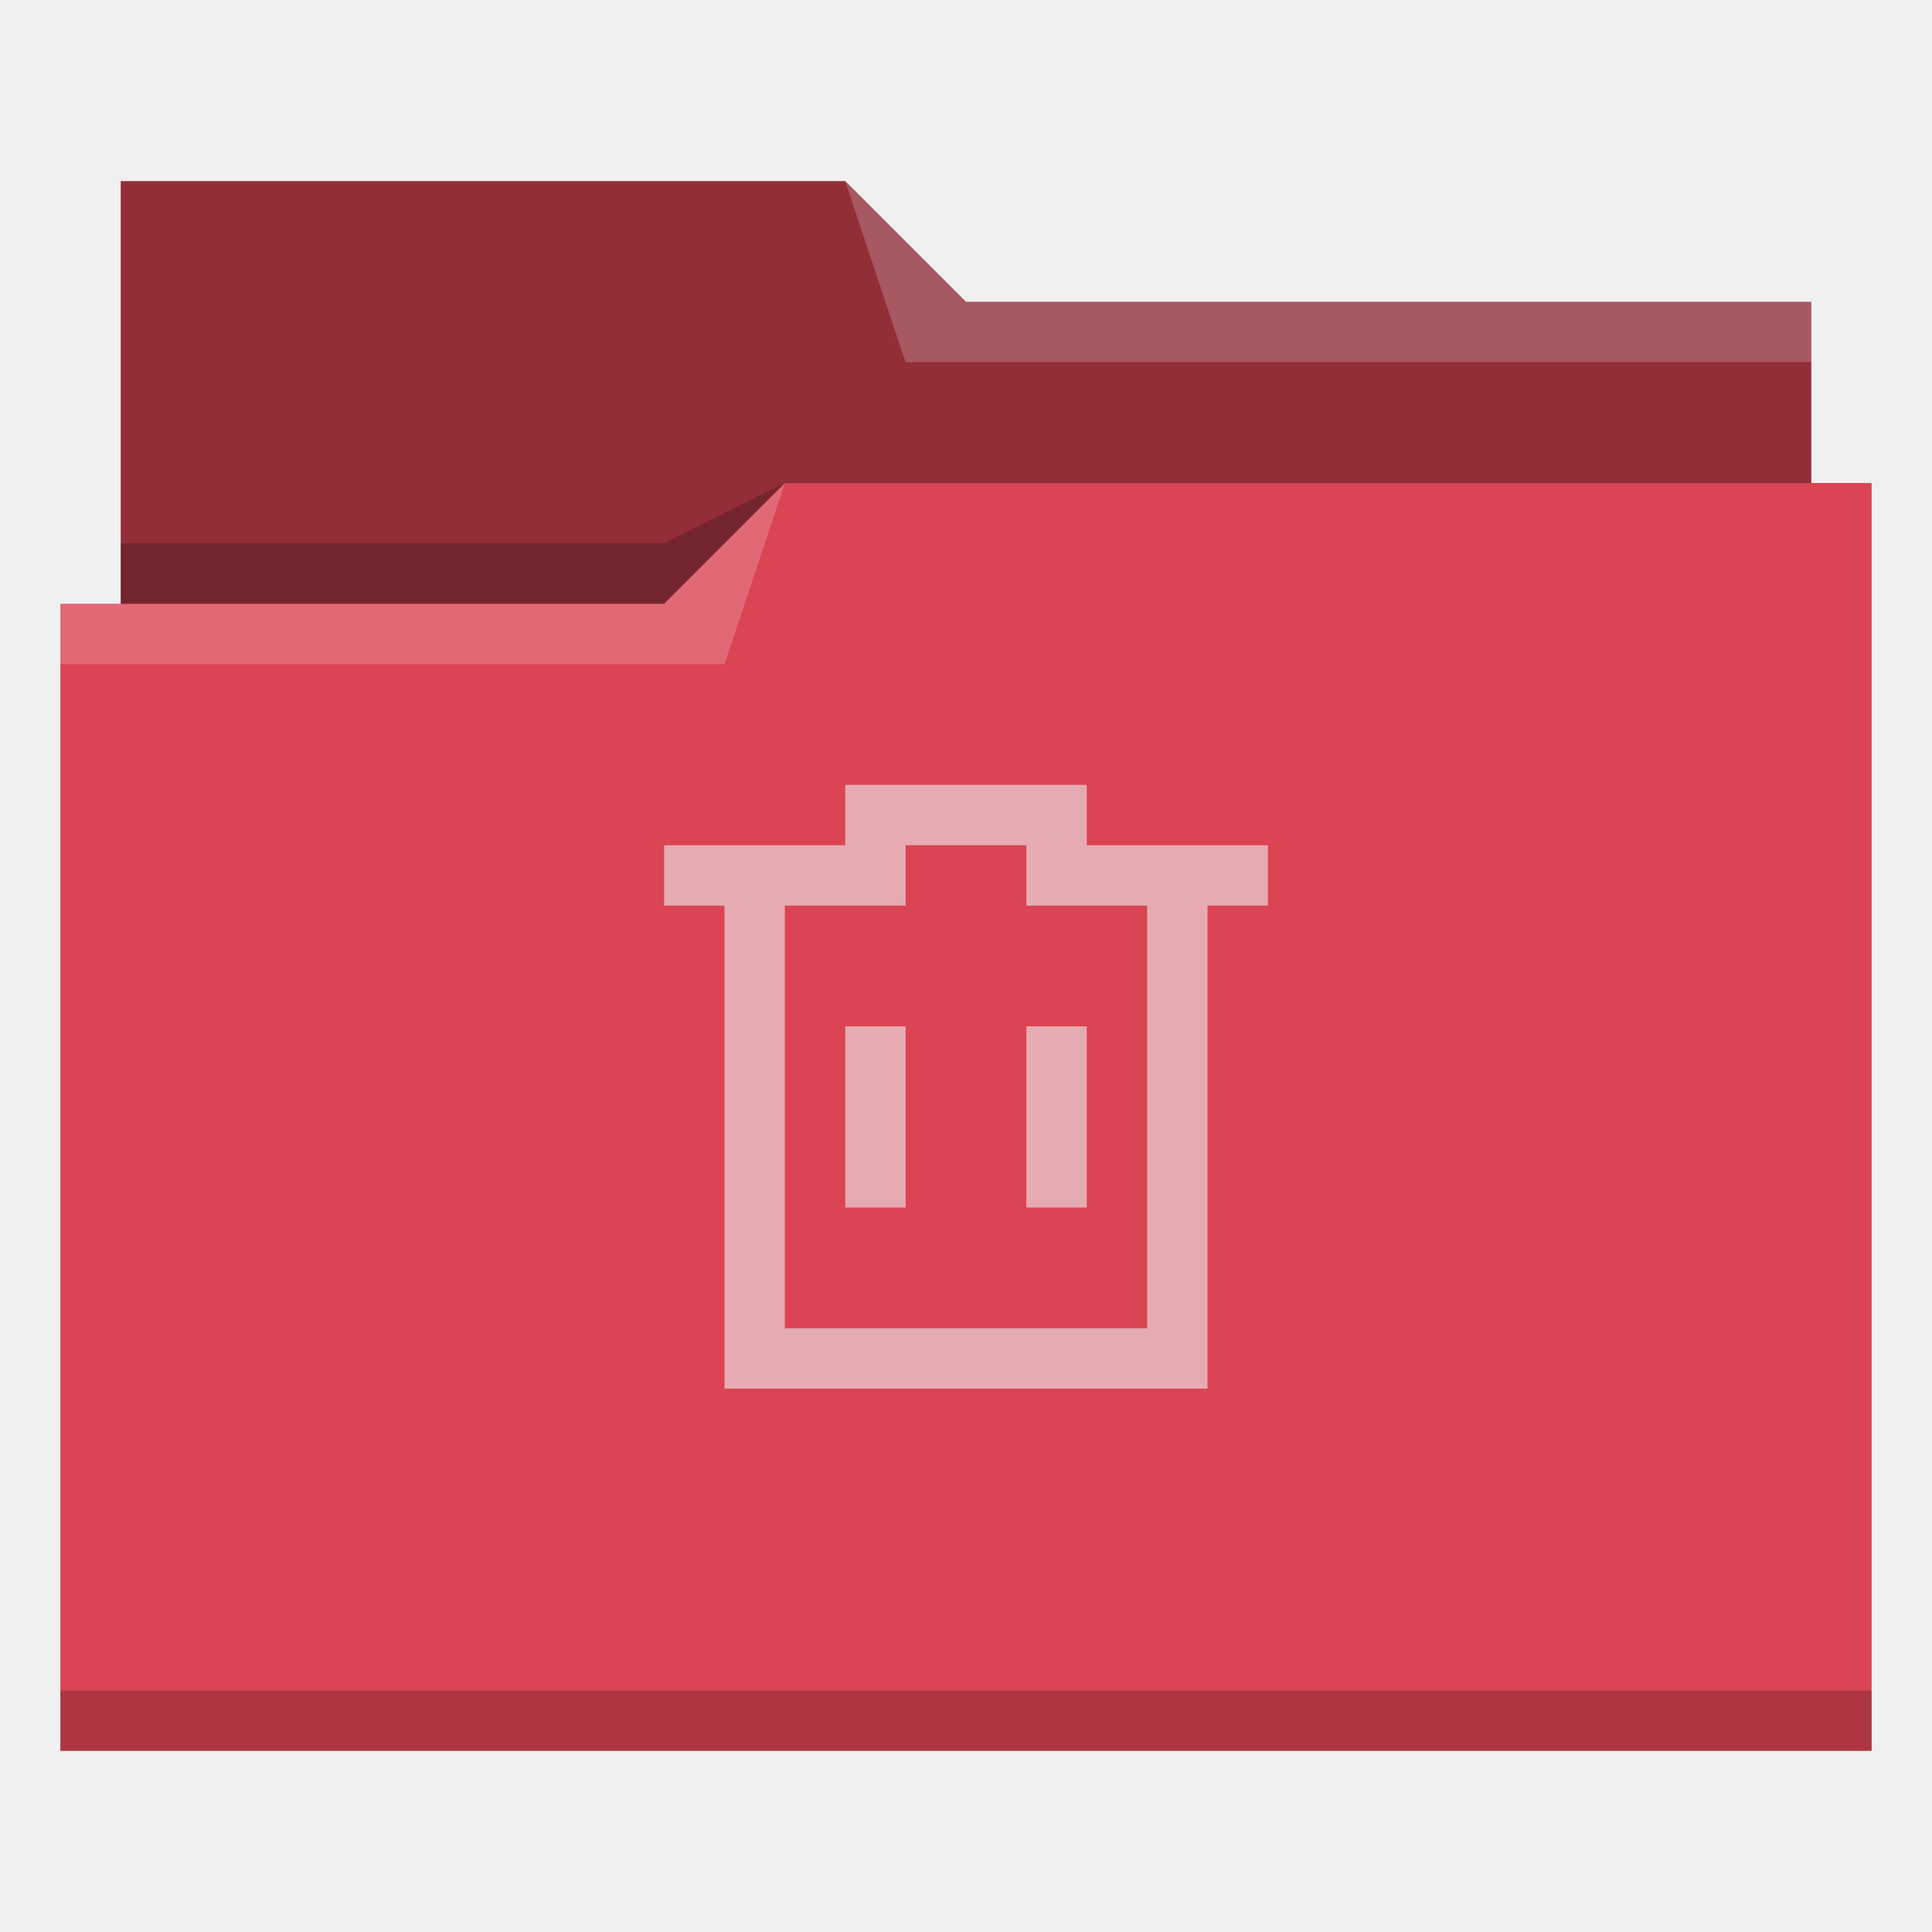
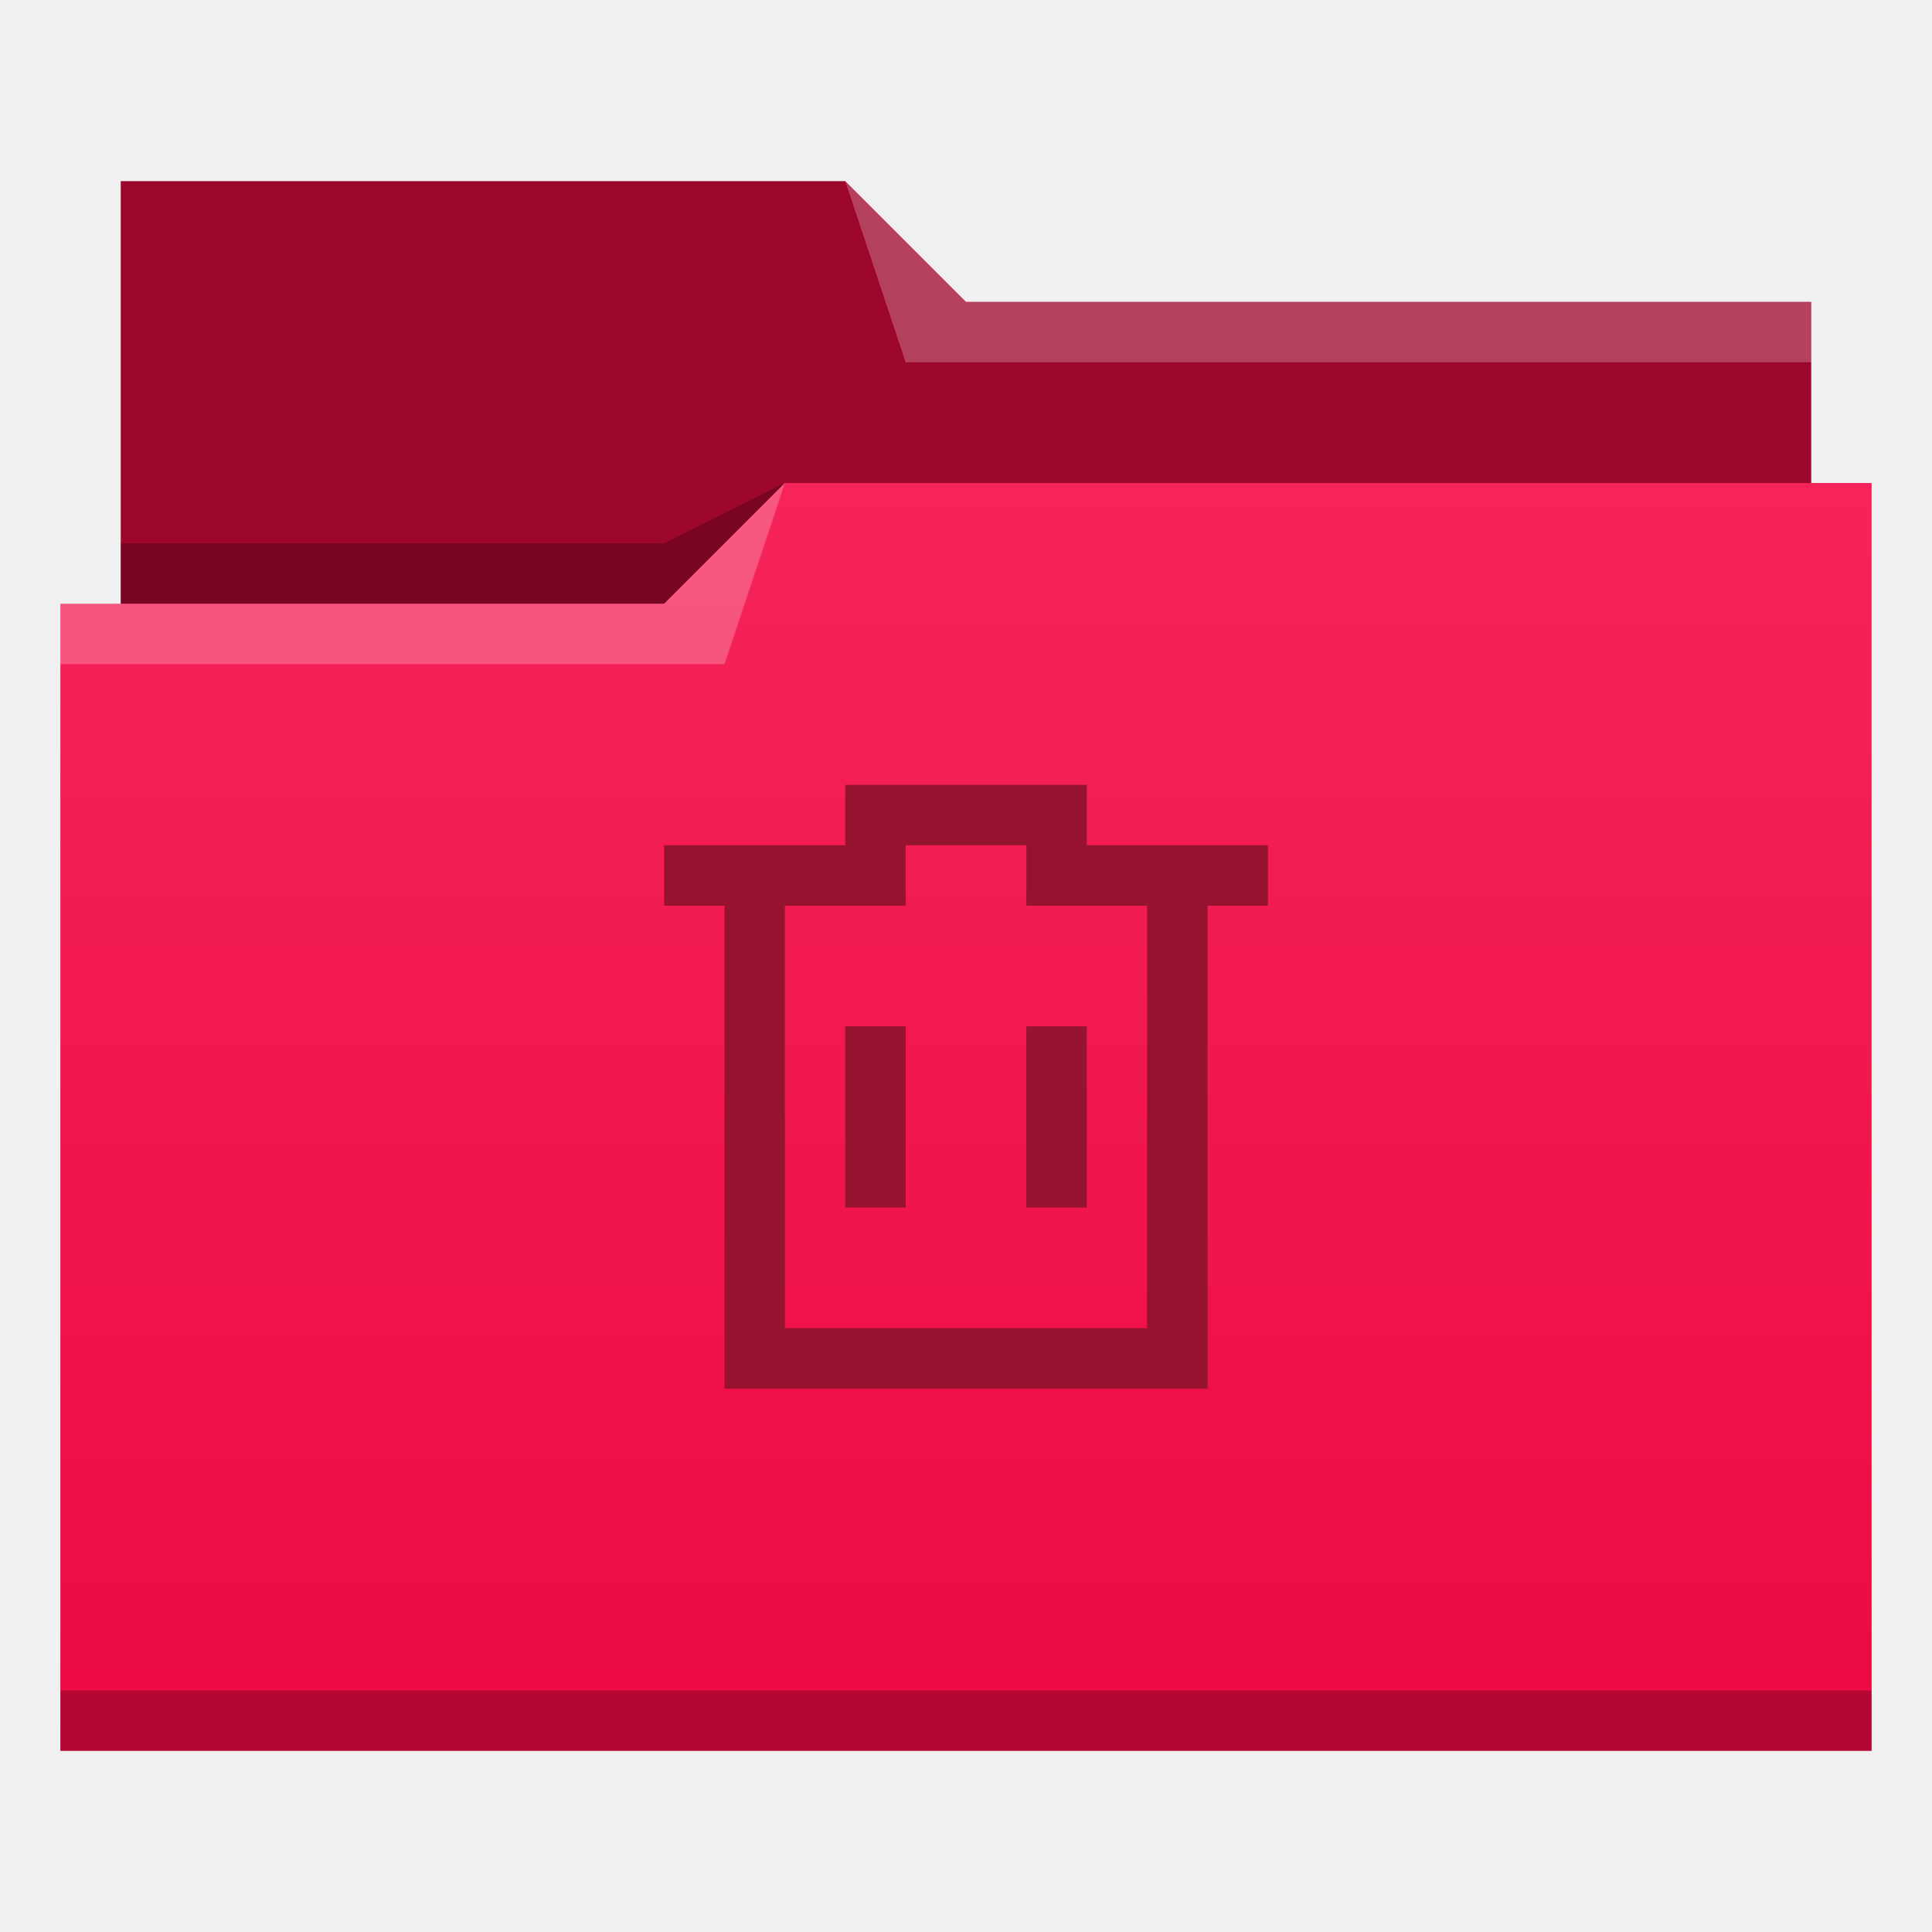
- <svg xmlns="http://www.w3.org/2000/svg" viewBox="0 0 32 32">
-   <defs id="defs3051">
-     <style type="text/css" id="current-color-scheme">
-       .ColorScheme-Text {
-         color:#31363b;
-       }
-       .ColorScheme-Background {
-         color:#eff0f1;
-       }
-       .ColorScheme-Highlight {
-         color:#3daee9;
-       }
-       .ColorScheme-ViewText {
-         color:#31363b;
-       }
-       .ColorScheme-ViewBackground {
-         color:#fcfcfc;
-       }
-       .ColorScheme-ViewHover {
-         color:#93cee9;
-       }
-       .ColorScheme-ViewFocus{
-         color:#3daee9;
-       }
-       .ColorScheme-ButtonText {
-         color:#31363b;
-       }
-       .ColorScheme-ButtonBackground {
-         color:#eff0f1;
-       }
-       .ColorScheme-ButtonHover {
-         color:#93cee9;
-       }
-       .ColorScheme-ButtonFocus{
-         color:#3daee9;
-       }
-       .ColorScheme-NegativeText {
-         color:#da4453;
-       }
-       .ColorScheme-HighlightedText {
-         color:#eff0f1;
-       }
-       </style>
+ <svg xmlns="http://www.w3.org/2000/svg" xmlns:xlink="http://www.w3.org/1999/xlink" width="32" version="1.1" height="32" viewBox="0 0 32 32">
+   <defs id="defs5455">
+     <linearGradient id="linearGradient4342" xlink:href="#linearGradient4209" y1="29" y2="8" gradientUnits="userSpaceOnUse" x2="0" gradientTransform="matrix(1 0 0 1 384.5714 515.798)" />
+     <linearGradient id="linearGradient4209">
+       <stop style="stop-color:#eb0a42" id="stop4211" />
+       <stop offset="1" style="stop-color:#f62459" id="stop4213" />
+     </linearGradient>
  </defs>
-   <path style="fill:currentColor;fill-opacity:1;stroke:none" d="M 2 3 L 2 10 L 1 10 L 1 29 L 12 29 L 13 29 L 31 29 L 31 8 L 30 8 L 30 5 L 16 5 L 14 3 L 2 3 z " class="ColorScheme-NegativeText" />
-   <path style="fill-opacity:0.33;fill-rule:evenodd" d="m 2,3 0,7 9,0 L 13,8 30,8 30,5 16,5 14,3 2,3 Z" />
-   <path style="fill:#ffffff;fill-opacity:0.2;fill-rule:evenodd" d="M 14 3 L 15 6 L 30 6 L 30 5 L 16 5 L 14 3 z M 13 8 L 11 10 L 1 10 L 1 11 L 12 11 L 13 8 z " />
-   <path style="fill-opacity:0.2;fill-rule:evenodd" d="M 13 8 L 11 9 L 2 9 L 2 10 L 11 10 L 13 8 z M 1 28 L 1 29 L 31 29 L 31 28 L 1 28 z " class="ColorScheme-Text" />
-   <path style="fill:currentColor;fill-opacity:0.6;stroke:none" d="M 14 13 L 14 14 L 11 14 L 11 15 L 12 15 L 12 22 L 12 23 L 13 23 L 20 23 L 20 22 L 20 15 L 21 15 L 21 14 L 18 14 L 18 13 L 17 13 L 15 13 L 14 13 z M 15 14 L 17 14 L 17 15 L 18 15 L 19 15 L 19 22 L 13 22 L 13 15 L 14 15 L 15 15 L 15 14 z M 14 17 L 14 20 L 15 20 L 15 17 L 14 17 z M 17 17 L 17 20 L 18 20 L 18 17 L 17 17 z " class="ColorScheme-HighlightedText" />
+   <g id="layer1" transform="matrix(1 0 0 1 -384.5714 -515.798)">
+     <g id="g4261">
+       <path style="fill:#9d072c;fill-rule:evenodd" id="path4308" d="m 386.571,518.798 0,7 0,1 28,0 0,-6 -14,0 -2,-2 z" />
+       <path style="fill-opacity:0.235;fill-rule:evenodd" id="path4306" d="m 397.571,523.798 -2,1 -9,0 0,1 7,0 3,0 z" />
+       <path style="fill:url(#linearGradient4342)" id="rect4294" d="m 397.571,523.798 -2,2 -9,0 -1,0 0,19 11,0 1,0 18,0 0,-21 -18,0 z" />
+       <path style="fill:#ffffff;fill-opacity:0.235;fill-rule:evenodd" id="path4304" d="m 397.571,523.798 -2,2 -10,0 0,1 11,0 z" />
+       <path style="fill:#ffffff;fill-opacity:0.235;fill-rule:evenodd" id="path4310" d="m 398.571,518.798 1,3 15,0 0,-1 -14,0 z" />
+       <rect width="30" x="385.571" y="543.798" height="1" style="fill-opacity:0.235" id="rect4292" />
+     </g>
+     <path style="fill:#95132e" id="rect4422" d="M 14 13 L 14 14 L 11 14 L 11 15 L 12 15 L 12 22 L 12 23 L 13 23 L 20 23 L 20 22 L 20 15 L 21 15 L 21 14 L 18 14 L 18 13 L 17 13 L 15 13 L 14 13 z M 15 14 L 17 14 L 17 15 L 18 15 L 19 15 L 19 22 L 13 22 L 13 15 L 14 15 L 15 15 L 15 14 z M 14 17 L 14 20 L 15 20 L 15 17 L 14 17 z M 17 17 L 17 20 L 18 20 L 18 17 L 17 17 z " transform="matrix(1 0 0 1 384.5714 515.798)" />
+   </g>
</svg>
